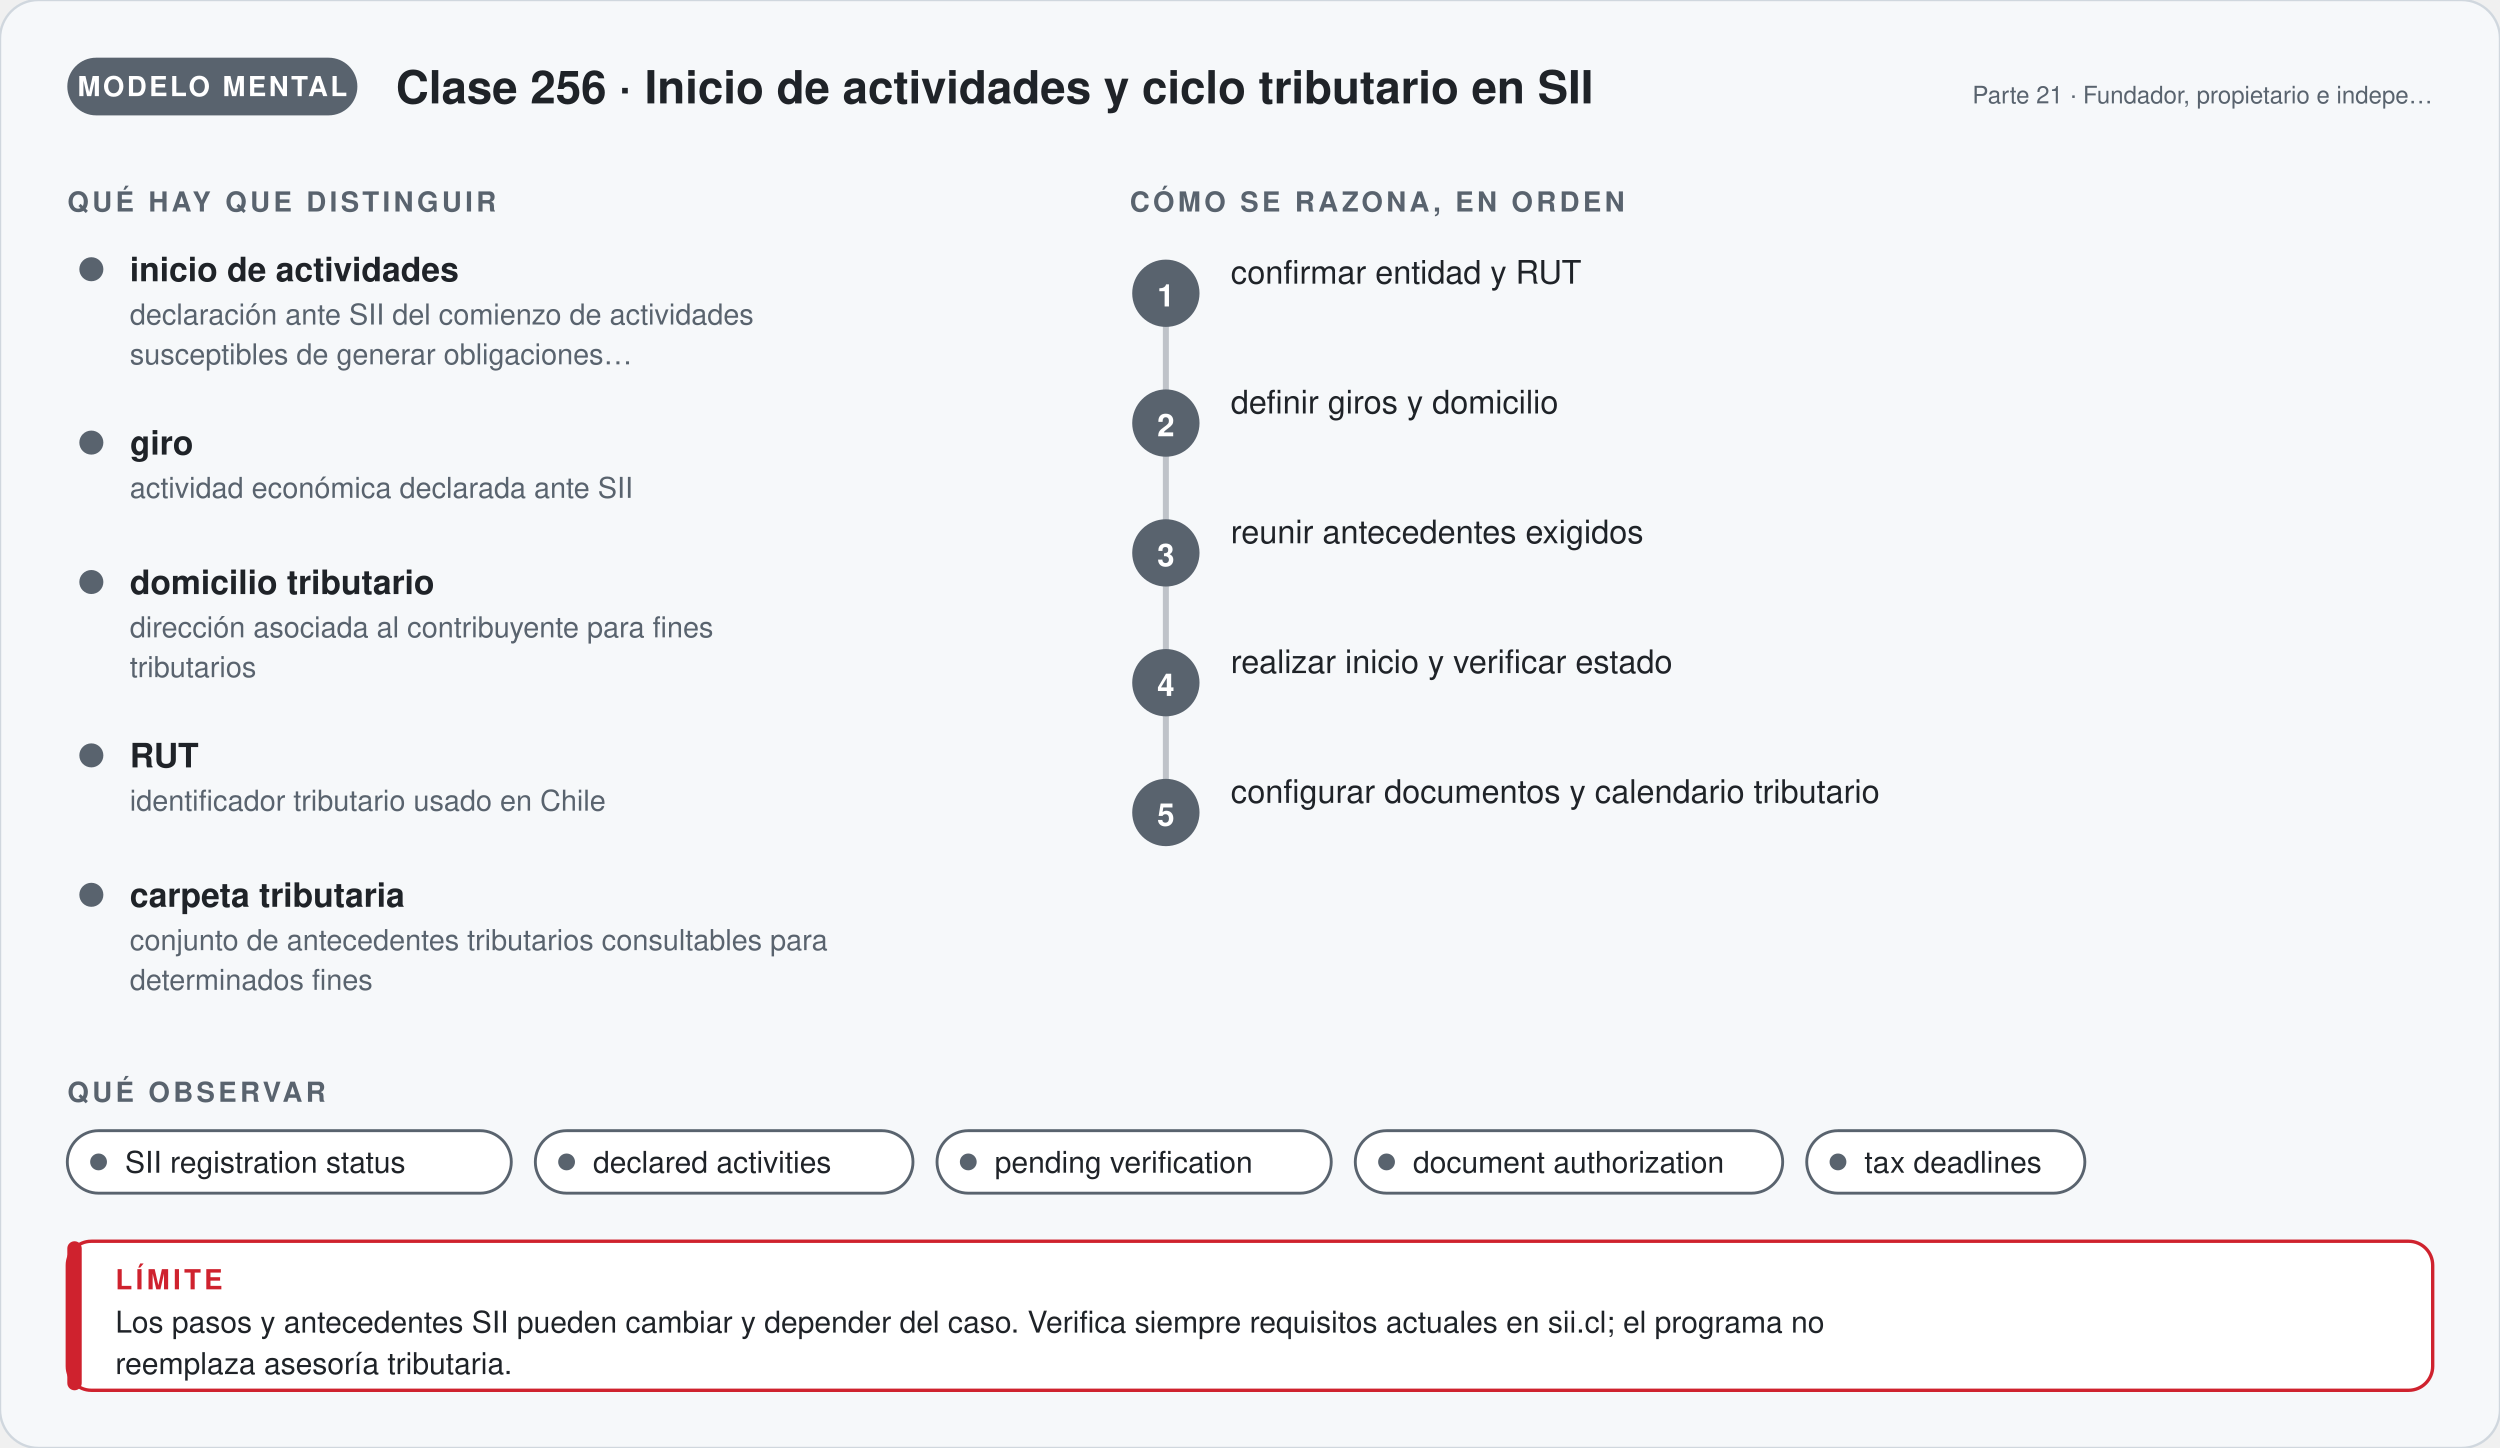
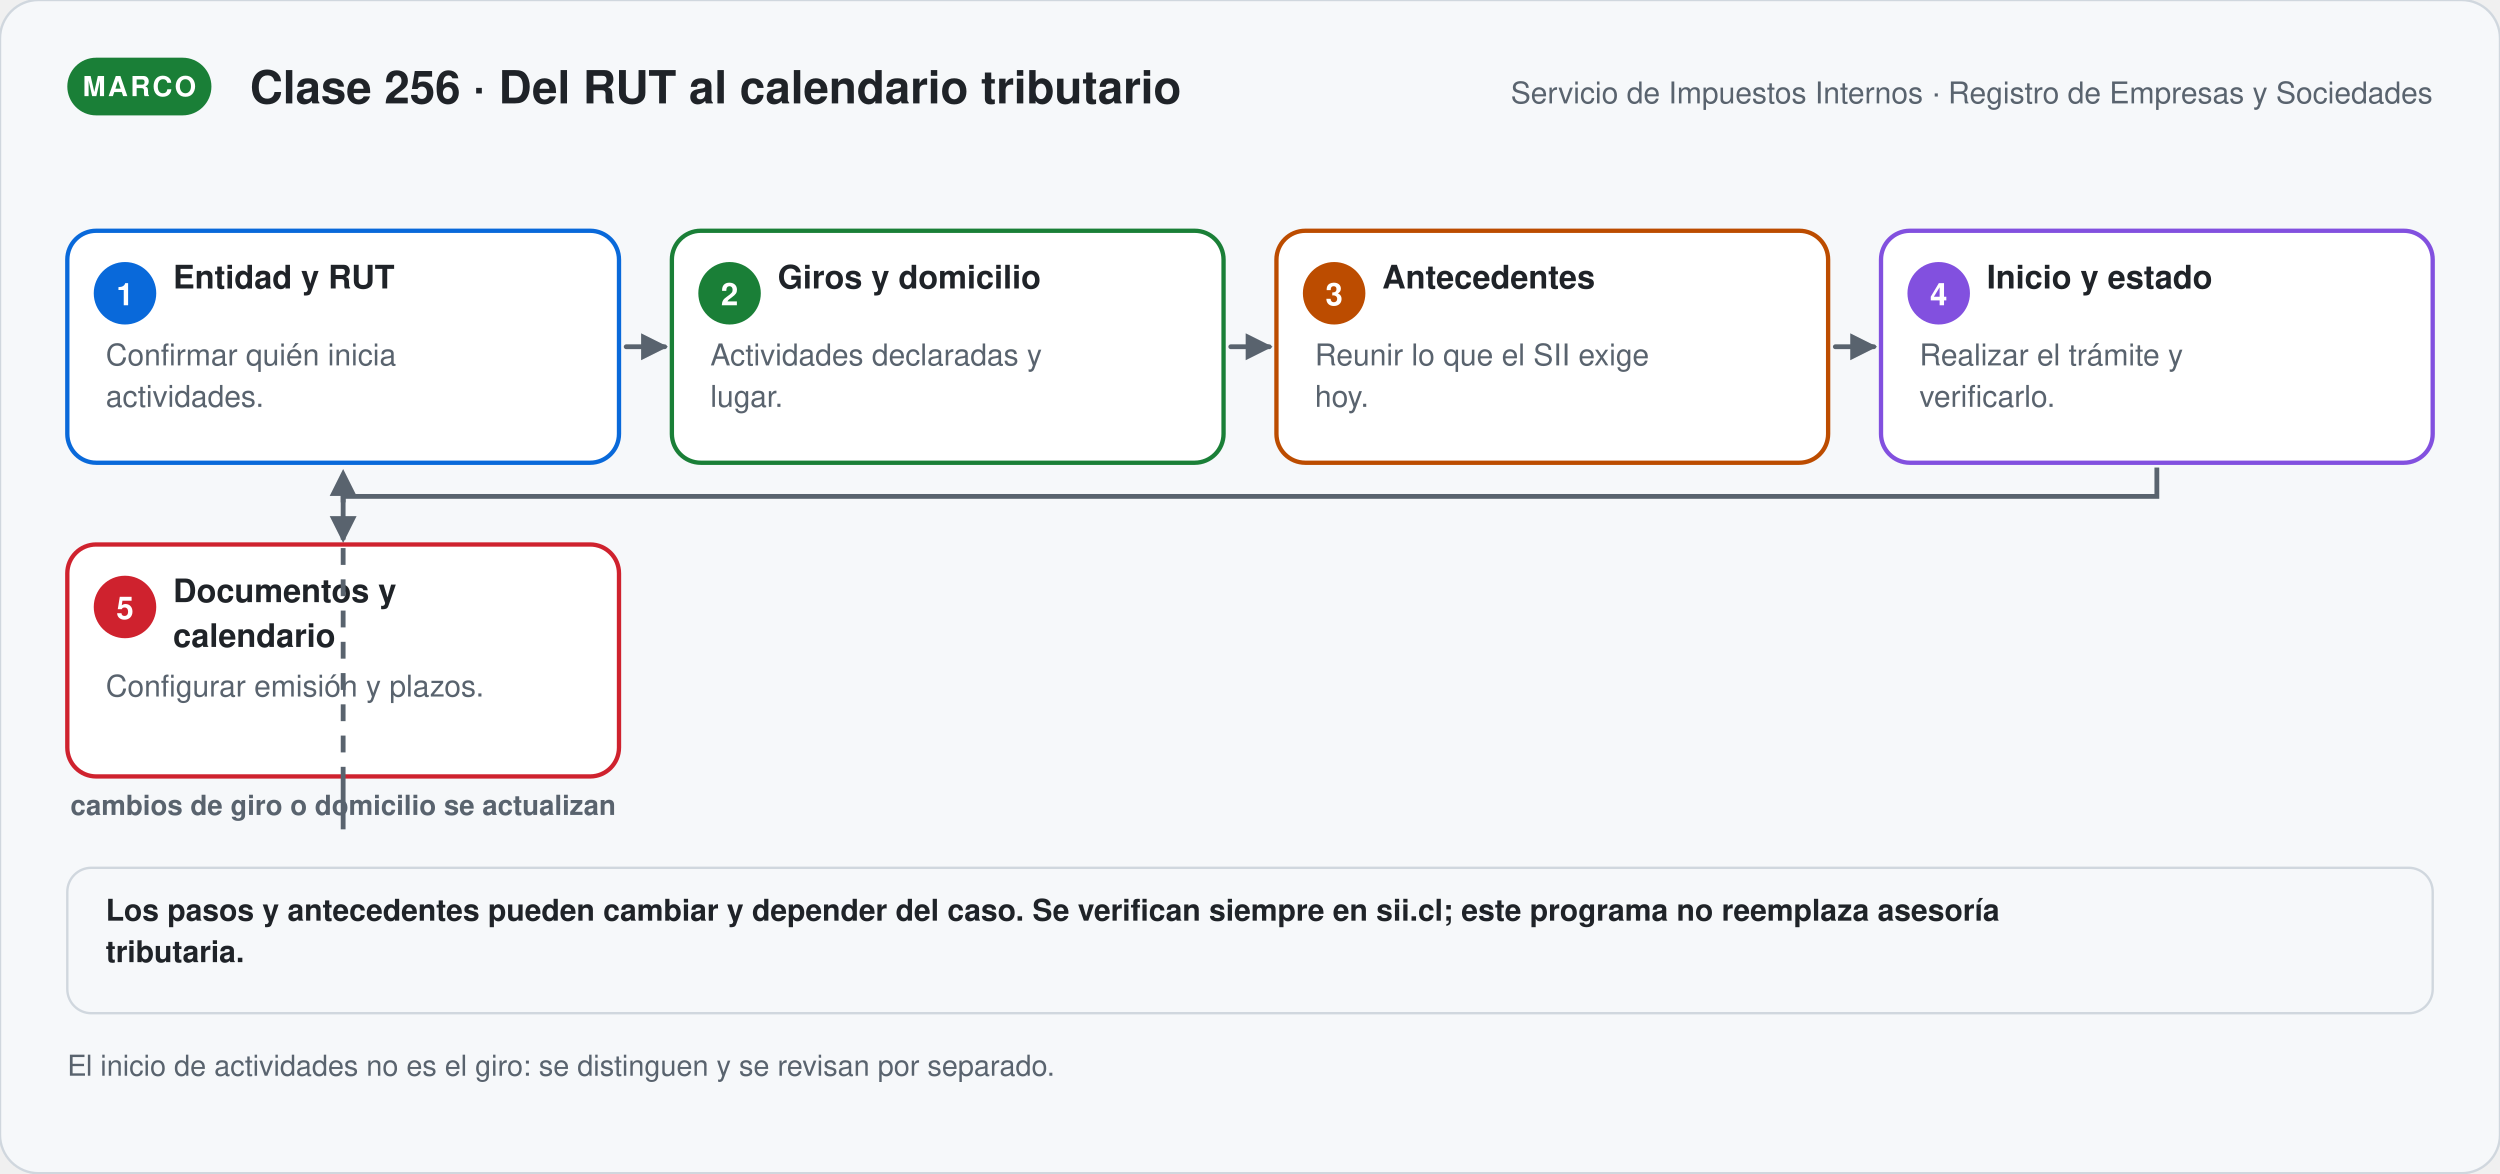
- <svg xmlns="http://www.w3.org/2000/svg" viewBox="0 0 1040 602.36" width="1040" role="img" aria-labelledby="t-g256 d-g256" font-family="'Segoe UI', 'Helvetica Neue', Helvetica, Arial, sans-serif">
+ <svg xmlns="http://www.w3.org/2000/svg" viewBox="0 0 1040 488.06" width="1040" role="img" aria-labelledby="t-s256 d-s256" font-family="'Segoe UI', 'Helvetica Neue', Helvetica, Arial, sans-serif">
  <defs>
-     <marker id="p-g256" viewBox="0 0 10 10" refX="8" refY="5" markerWidth="7" markerHeight="7" orient="auto">
+     <marker id="p-s256" viewBox="0 0 10 10" refX="8" refY="5" markerWidth="7" markerHeight="7" orient="auto">
      <path d="M1,1 L9,5 L1,9 Z" fill="#59636e" />
    </marker>
  </defs>
-   <rect width="1040" height="602.36" rx="16" fill="#f6f8fa" stroke="#d0d7de" />
-   <rect x="28" y="24" width="120.67" height="24" rx="12" fill="#59636e" />
-   <text x="88.335" y="40" font-size="11.5" font-weight="700" fill="#ffffff" text-anchor="middle" letter-spacing="1">MODELO MENTAL</text>
-   <text x="164.67" y="43" font-size="19" font-weight="700" fill="#1f2328" text-anchor="start">Clase 256 · Inicio de actividades y ciclo tributario en SII</text>
-   <text x="1012" y="43" font-size="10" font-weight="400" fill="#59636e" text-anchor="end">Parte 21 · Fundador, propietario e indepe…</text>
-   <text x="28" y="88" font-size="11.5" font-weight="700" fill="#59636e" text-anchor="start" letter-spacing="1.4">QUÉ HAY QUE DISTINGUIR</text>
-   <circle cx="38" cy="112" r="5" fill="#59636e" />
-   <text x="54" y="117" font-size="14" font-weight="700" fill="#1f2328" text-anchor="start">inicio de actividades</text>
-   <text x="54" y="135" font-size="12" font-weight="400" fill="#59636e" text-anchor="start">declaración ante SII del comienzo de actividades</text>
-   <text x="54" y="151.56" font-size="12" font-weight="400" fill="#59636e" text-anchor="start">susceptibles de generar obligaciones…</text>
-   <circle cx="38" cy="184.12" r="5" fill="#59636e" />
-   <text x="54" y="189.12" font-size="14" font-weight="700" fill="#1f2328" text-anchor="start">giro</text>
-   <text x="54" y="207.12" font-size="12" font-weight="400" fill="#59636e" text-anchor="start">actividad económica declarada ante SII</text>
-   <circle cx="38" cy="242.12" r="5" fill="#59636e" />
-   <text x="54" y="247.12" font-size="14" font-weight="700" fill="#1f2328" text-anchor="start">domicilio tributario</text>
-   <text x="54" y="265.12" font-size="12" font-weight="400" fill="#59636e" text-anchor="start">dirección asociada al contribuyente para fines</text>
-   <text x="54" y="281.68" font-size="12" font-weight="400" fill="#59636e" text-anchor="start">tributarios</text>
-   <circle cx="38" cy="314.24" r="5" fill="#59636e" />
-   <text x="54" y="319.24" font-size="14" font-weight="700" fill="#1f2328" text-anchor="start">RUT</text>
-   <text x="54" y="337.24" font-size="12" font-weight="400" fill="#59636e" text-anchor="start">identificador tributario usado en Chile</text>
-   <circle cx="38" cy="372.24" r="5" fill="#59636e" />
-   <text x="54" y="377.24" font-size="14" font-weight="700" fill="#1f2328" text-anchor="start">carpeta tributaria</text>
-   <text x="54" y="395.24" font-size="12" font-weight="400" fill="#59636e" text-anchor="start">conjunto de antecedentes tributarios consultables para</text>
-   <text x="54" y="411.8" font-size="12" font-weight="400" fill="#59636e" text-anchor="start">determinados fines</text>
-   <text x="470" y="88" font-size="11.5" font-weight="700" fill="#59636e" text-anchor="start" letter-spacing="1.4">CÓMO SE RAZONA, EN ORDEN</text>
-   <path d="M485,122 V338" stroke="#59636e" stroke-width="2.5" stroke-opacity="0.35" />
-   <circle cx="485" cy="122" r="14" fill="#59636e" />
-   <text x="485" y="127.5" font-size="13" font-weight="700" fill="#ffffff" text-anchor="middle">1</text>
-   <text x="512" y="118" font-size="13.5" font-weight="500" fill="#1f2328" text-anchor="start">confirmar entidad y RUT</text>
-   <circle cx="485" cy="176" r="14" fill="#59636e" />
-   <text x="485" y="181.5" font-size="13" font-weight="700" fill="#ffffff" text-anchor="middle">2</text>
-   <text x="512" y="172" font-size="13.5" font-weight="500" fill="#1f2328" text-anchor="start">definir giros y domicilio</text>
-   <circle cx="485" cy="230" r="14" fill="#59636e" />
-   <text x="485" y="235.5" font-size="13" font-weight="700" fill="#ffffff" text-anchor="middle">3</text>
-   <text x="512" y="226" font-size="13.5" font-weight="500" fill="#1f2328" text-anchor="start">reunir antecedentes exigidos</text>
-   <circle cx="485" cy="284" r="14" fill="#59636e" />
-   <text x="485" y="289.5" font-size="13" font-weight="700" fill="#ffffff" text-anchor="middle">4</text>
-   <text x="512" y="280" font-size="13.5" font-weight="500" fill="#1f2328" text-anchor="start">realizar inicio y verificar estado</text>
-   <circle cx="485" cy="338" r="14" fill="#59636e" />
-   <text x="485" y="343.5" font-size="13" font-weight="700" fill="#ffffff" text-anchor="middle">5</text>
-   <text x="512" y="334" font-size="13.5" font-weight="500" fill="#1f2328" text-anchor="start">configurar documentos y calendario tributario</text>
-   <text x="28" y="458.36" font-size="11.5" font-weight="700" fill="#59636e" text-anchor="start" letter-spacing="1.4">QUÉ OBSERVAR</text>
-   <rect x="28" y="470.36" width="184.7" height="26" rx="13" fill="#ffffff" stroke="#59636e" stroke-width="1.2" />
-   <circle cx="41" cy="483.36" r="3.5" fill="#59636e" />
-   <text x="52" y="487.86" font-size="12.5" font-weight="400" fill="#1f2328" text-anchor="start">SII registration status</text>
-   <rect x="222.7" y="470.36" width="157.1" height="26" rx="13" fill="#ffffff" stroke="#59636e" stroke-width="1.2" />
-   <circle cx="235.7" cy="483.36" r="3.5" fill="#59636e" />
-   <text x="246.7" y="487.86" font-size="12.5" font-weight="400" fill="#1f2328" text-anchor="start">declared activities</text>
-   <rect x="389.8" y="470.36" width="164" height="26" rx="13" fill="#ffffff" stroke="#59636e" stroke-width="1.2" />
-   <circle cx="402.8" cy="483.36" r="3.5" fill="#59636e" />
-   <text x="413.8" y="487.86" font-size="12.5" font-weight="400" fill="#1f2328" text-anchor="start">pending verification</text>
-   <rect x="563.8" y="470.36" width="177.8" height="26" rx="13" fill="#ffffff" stroke="#59636e" stroke-width="1.2" />
-   <circle cx="576.8" cy="483.36" r="3.5" fill="#59636e" />
-   <text x="587.8" y="487.86" font-size="12.5" font-weight="400" fill="#1f2328" text-anchor="start">document authorization</text>
-   <rect x="751.6" y="470.36" width="115.7" height="26" rx="13" fill="#ffffff" stroke="#59636e" stroke-width="1.2" />
-   <circle cx="764.6" cy="483.36" r="3.5" fill="#59636e" />
-   <text x="775.6" y="487.86" font-size="12.5" font-weight="400" fill="#1f2328" text-anchor="start">tax deadlines</text>
-   <rect x="28" y="516.36" width="984" height="62" rx="10" fill="#ffffff" stroke="#cf222e" stroke-width="1.4" />
-   <rect x="28" y="516.36" width="6" height="62" rx="3" fill="#cf222e" />
-   <text x="48" y="536.36" font-size="11.5" font-weight="700" fill="#cf222e" text-anchor="start" letter-spacing="1.4">LÍMITE</text>
-   <text x="48" y="554.36" font-size="12.5" font-weight="400" fill="#1f2328" text-anchor="start">Los pasos y antecedentes SII pueden cambiar y depender del caso. Verifica siempre requisitos actuales en sii.cl; el programa no</text>
-   <text x="48" y="571.61" font-size="12.5" font-weight="400" fill="#1f2328" text-anchor="start">reemplaza asesoría tributaria.</text>
+   <rect width="1040" height="488.06" rx="16" fill="#f6f8fa" stroke="#d0d7de" />
+   <rect x="28" y="24" width="59.95" height="24" rx="12" fill="#1a7f37" />
+   <text x="57.975" y="40" font-size="11.5" font-weight="700" fill="#ffffff" text-anchor="middle" letter-spacing="1">MARCO</text>
+   <text x="103.95" y="43" font-size="19" font-weight="700" fill="#1f2328" text-anchor="start">Clase 256 · Del RUT al calendario tributario</text>
+   <text x="1012" y="43" font-size="12.5" font-weight="400" fill="#59636e" text-anchor="end">Servicio de Impuestos Internos · Registro de Empresas y Sociedades</text>
+   <rect x="28" y="96" width="229.5" height="96.5" rx="12" fill="#ffffff" stroke="#0969da" stroke-width="1.8" />
+   <circle cx="52.0" cy="122.0" r="13" fill="#0969da" />
+   <text x="52" y="127" font-size="13" font-weight="700" fill="#ffffff" text-anchor="middle">1</text>
+   <text x="72" y="120" font-size="13.5" font-weight="700" fill="#1f2328" text-anchor="start">Entidad y RUT</text>
+   <text x="44" y="152" font-size="12.5" font-weight="400" fill="#59636e" text-anchor="start">Confirmar quién inicia</text>
+   <text x="44" y="169.25" font-size="12.5" font-weight="400" fill="#59636e" text-anchor="start">actividades.</text>
+   <path d="M260.5,144.25 L276.5,144.25" stroke="#59636e" stroke-width="2" fill="none" stroke-linecap="round" marker-end="url(#p-s256)" />
+   <rect x="279.5" y="96" width="229.5" height="96.5" rx="12" fill="#ffffff" stroke="#1a7f37" stroke-width="1.8" />
+   <circle cx="303.5" cy="122.0" r="13" fill="#1a7f37" />
+   <text x="303.5" y="127" font-size="13" font-weight="700" fill="#ffffff" text-anchor="middle">2</text>
+   <text x="323.5" y="120" font-size="13.5" font-weight="700" fill="#1f2328" text-anchor="start">Giros y domicilio</text>
+   <text x="295.5" y="152" font-size="12.5" font-weight="400" fill="#59636e" text-anchor="start">Actividades declaradas y</text>
+   <text x="295.5" y="169.25" font-size="12.5" font-weight="400" fill="#59636e" text-anchor="start">lugar.</text>
+   <path d="M512,144.25 L528,144.25" stroke="#59636e" stroke-width="2" fill="none" stroke-linecap="round" marker-end="url(#p-s256)" />
+   <rect x="531" y="96" width="229.5" height="96.5" rx="12" fill="#ffffff" stroke="#bc4c00" stroke-width="1.8" />
+   <circle cx="555.0" cy="122.0" r="13" fill="#bc4c00" />
+   <text x="555" y="127" font-size="13" font-weight="700" fill="#ffffff" text-anchor="middle">3</text>
+   <text x="575" y="120" font-size="13.5" font-weight="700" fill="#1f2328" text-anchor="start">Antecedentes</text>
+   <text x="547" y="152" font-size="12.5" font-weight="400" fill="#59636e" text-anchor="start">Reunir lo que el SII exige</text>
+   <text x="547" y="169.25" font-size="12.5" font-weight="400" fill="#59636e" text-anchor="start">hoy.</text>
+   <path d="M763.5,144.25 L779.5,144.25" stroke="#59636e" stroke-width="2" fill="none" stroke-linecap="round" marker-end="url(#p-s256)" />
+   <rect x="782.5" y="96" width="229.5" height="96.5" rx="12" fill="#ffffff" stroke="#8250df" stroke-width="1.8" />
+   <circle cx="806.5" cy="122.0" r="13" fill="#8250df" />
+   <text x="806.5" y="127" font-size="13" font-weight="700" fill="#ffffff" text-anchor="middle">4</text>
+   <text x="826.5" y="120" font-size="13.5" font-weight="700" fill="#1f2328" text-anchor="start">Inicio y estado</text>
+   <text x="798.5" y="152" font-size="12.5" font-weight="400" fill="#59636e" text-anchor="start">Realizar el trámite y</text>
+   <text x="798.5" y="169.25" font-size="12.5" font-weight="400" fill="#59636e" text-anchor="start">verificarlo.</text>
+   <path d="M897.25,194.5 V206.5 H142.75 V224.5" stroke="#59636e" stroke-width="2" fill="none" marker-end="url(#p-s256)" />
+   <rect x="28" y="226.5" width="229.5" height="96.5" rx="12" fill="#ffffff" stroke="#cf222e" stroke-width="1.8" />
+   <circle cx="52.0" cy="252.5" r="13" fill="#cf222e" />
+   <text x="52" y="257.5" font-size="13" font-weight="700" fill="#ffffff" text-anchor="middle">5</text>
+   <text x="72" y="250.5" font-size="13.5" font-weight="700" fill="#1f2328" text-anchor="start">Documentos y</text>
+   <text x="72" y="269.13" font-size="13.5" font-weight="700" fill="#1f2328" text-anchor="start">calendario</text>
+   <text x="44" y="289.76" font-size="12.5" font-weight="400" fill="#59636e" text-anchor="start">Configurar emisión y plazos.</text>
+   <path d="M142.75,325.0 V345.0 H142.75 V196.5" stroke="#59636e" stroke-width="2" fill="none" stroke-dasharray="7 6" marker-end="url(#p-s256)" />
+   <text x="142.75" y="339" font-size="11.5" font-weight="600" fill="#59636e" text-anchor="middle">cambios de giro o domicilio se actualizan</text>
+   <rect x="28" y="361" width="984" height="60.5" rx="10" fill="#f6f8fa" stroke="#d0d7de" stroke-width="1" />
+   <text x="44" y="383" font-size="12.5" font-weight="600" fill="#1f2328" text-anchor="start">Los pasos y antecedentes pueden cambiar y depender del caso. Se verifican siempre en sii.cl; este programa no reemplaza asesoría</text>
+   <text x="44" y="400.25" font-size="12.5" font-weight="600" fill="#1f2328" text-anchor="start">tributaria.</text>
+   <text x="28" y="447.5" font-size="12" font-weight="400" fill="#59636e" text-anchor="start">El inicio de actividades no es el giro: se distinguen y se revisan por separado.</text>
</svg>
